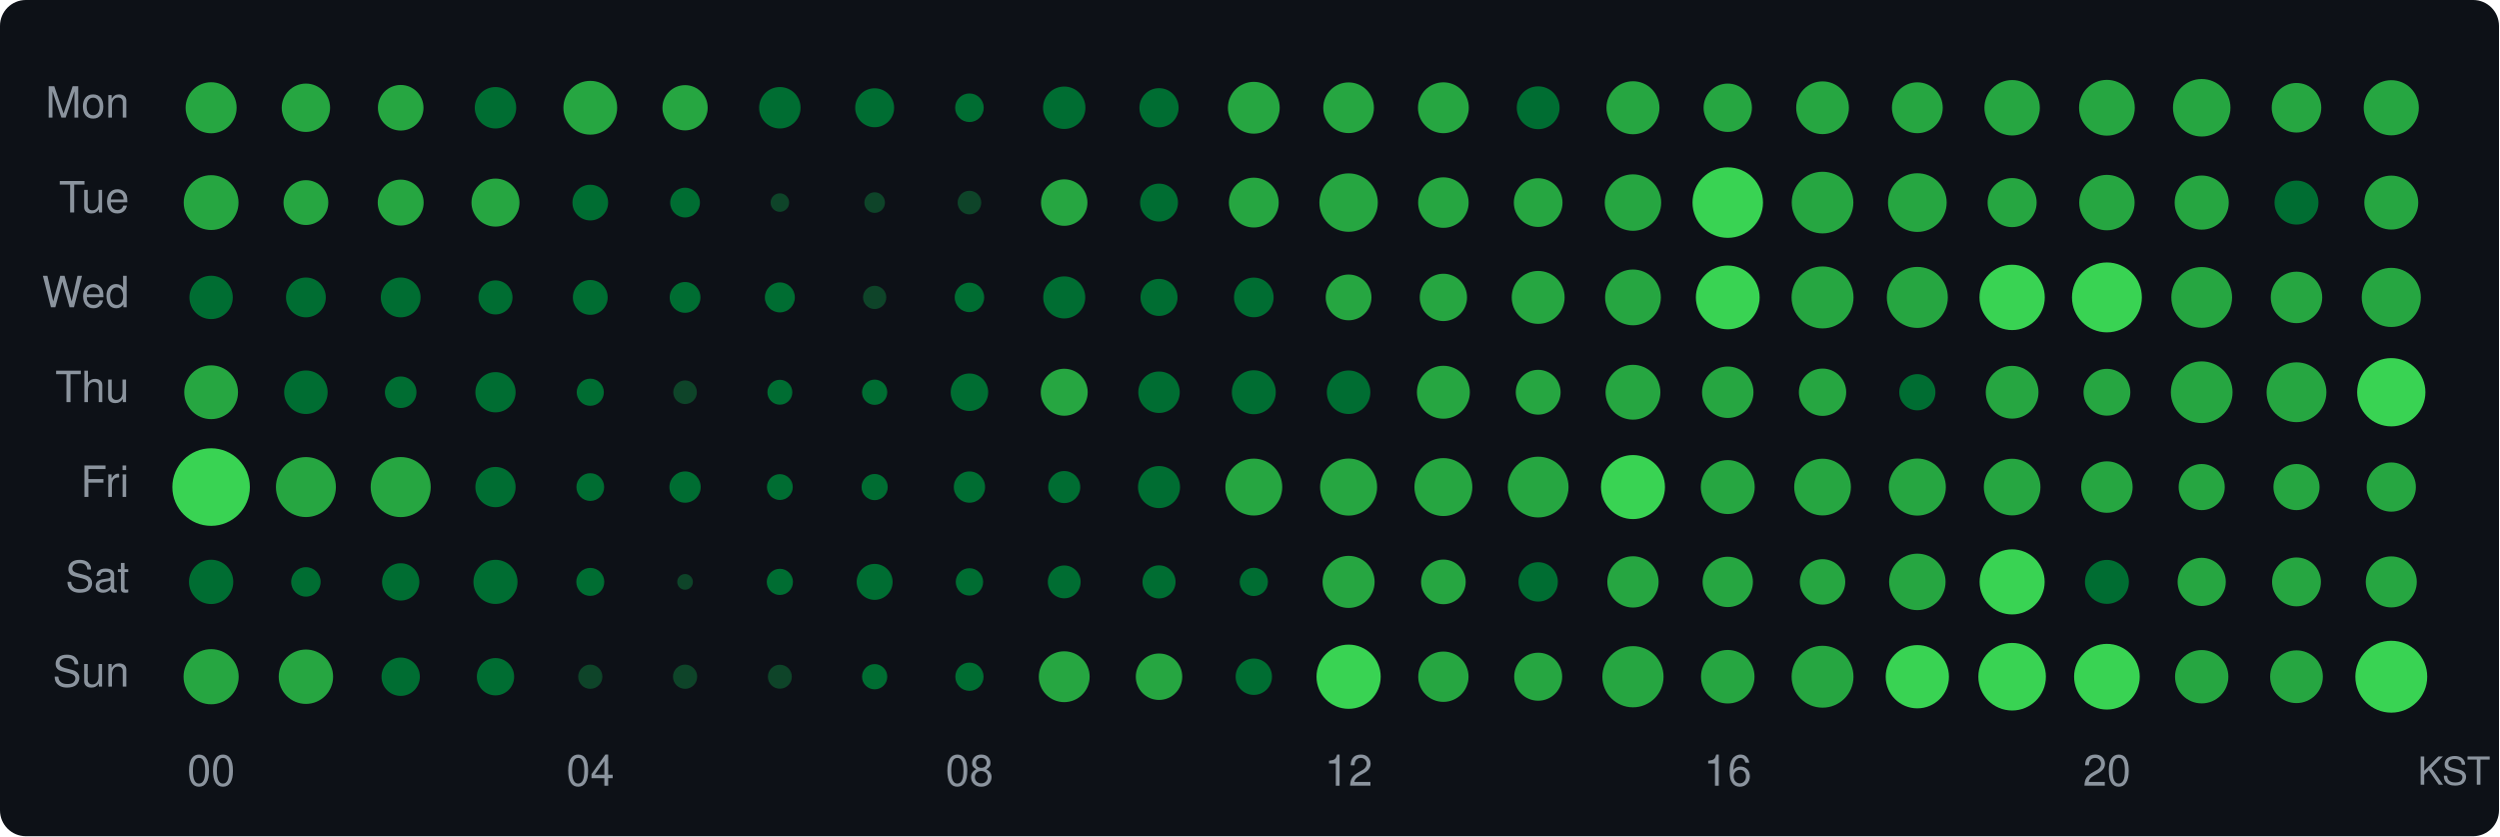
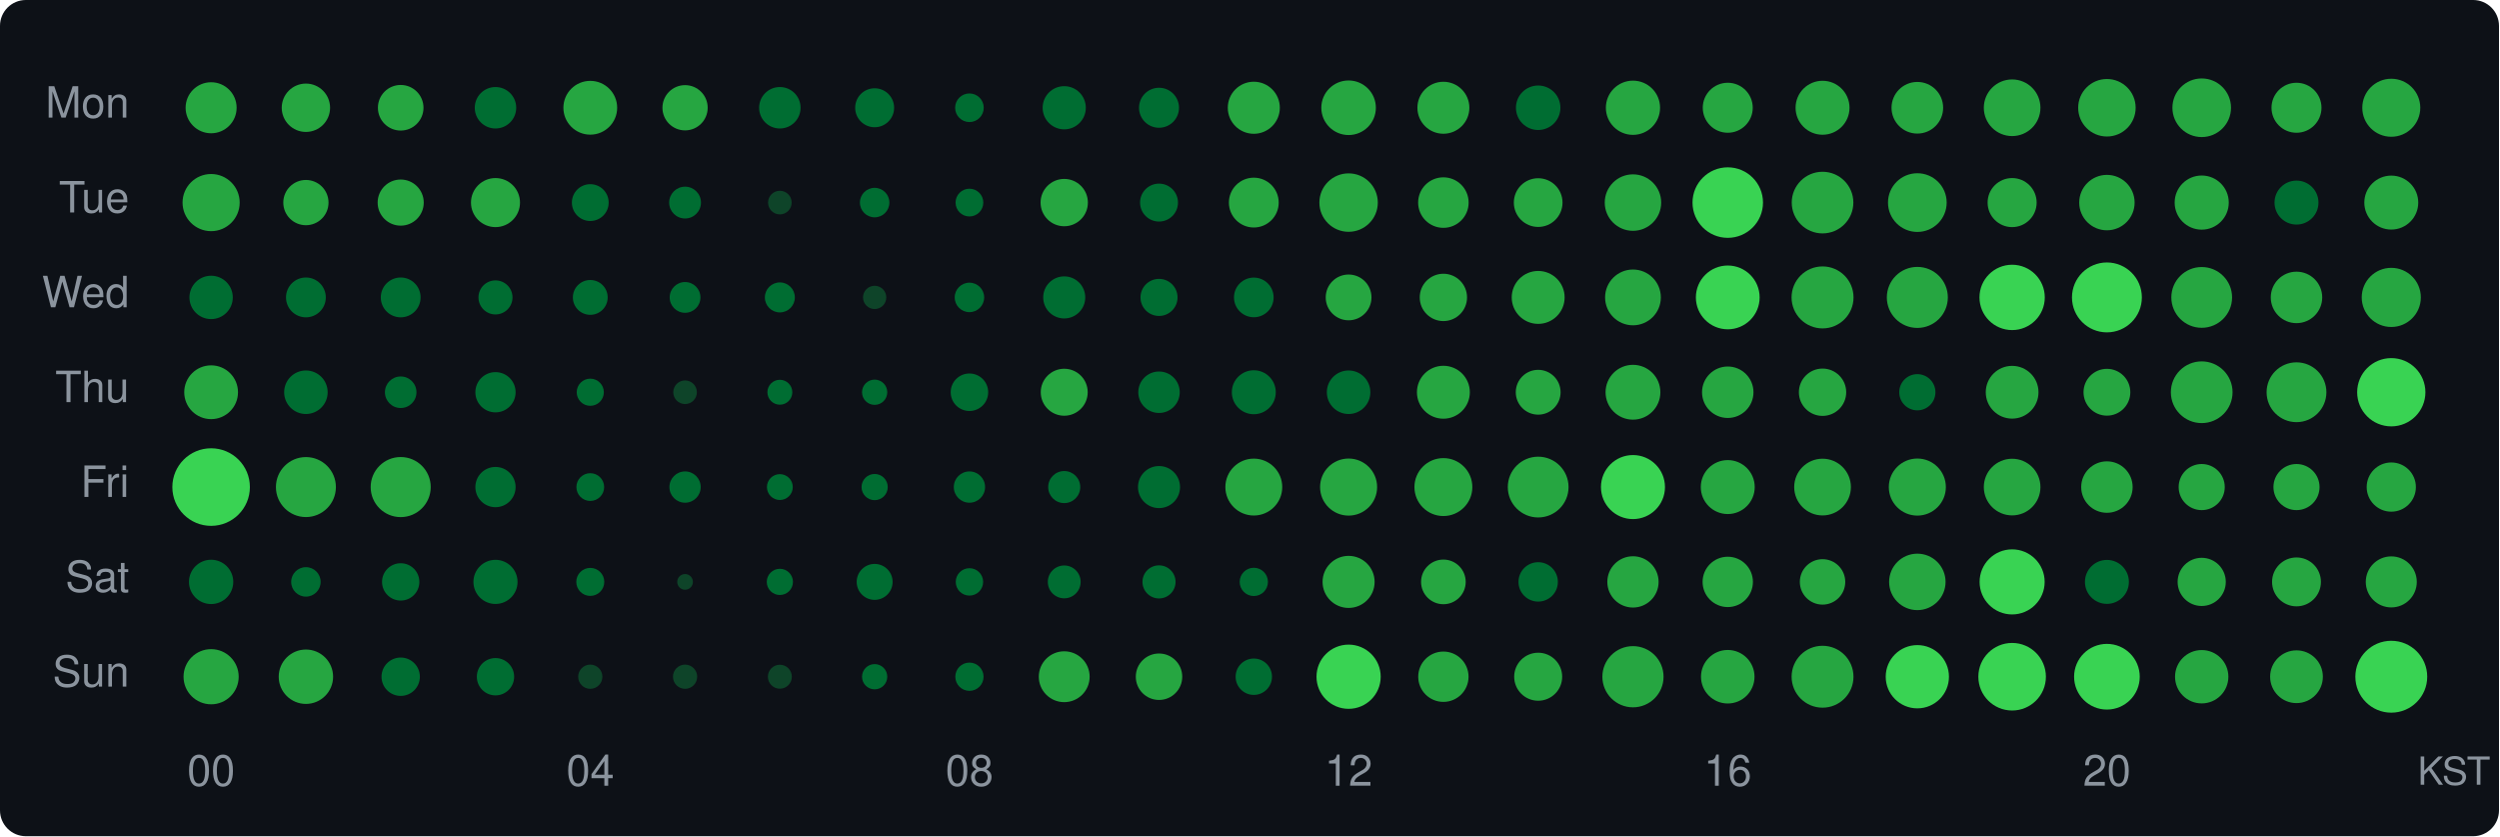
<svg xmlns="http://www.w3.org/2000/svg" width="580" height="194" viewBox="0 0 580 194">
  <style>text { dominant-baseline: central; }</style>
  <rect width="100%" height="100%" rx="6" fill="#0d1117" />
  <text x="30" y="25" text-anchor="end" fill="#8b949e" font-size="10" font-family="Segoe UI,Helvetica,Arial,sans-serif">Mon</text>
  <text x="30" y="47" text-anchor="end" fill="#8b949e" font-size="10" font-family="Segoe UI,Helvetica,Arial,sans-serif">Tue</text>
  <text x="30" y="69" text-anchor="end" fill="#8b949e" font-size="10" font-family="Segoe UI,Helvetica,Arial,sans-serif">Wed</text>
  <text x="30" y="91" text-anchor="end" fill="#8b949e" font-size="10" font-family="Segoe UI,Helvetica,Arial,sans-serif">Thu</text>
  <text x="30" y="113" text-anchor="end" fill="#8b949e" font-size="10" font-family="Segoe UI,Helvetica,Arial,sans-serif">Fri</text>
  <text x="30" y="135" text-anchor="end" fill="#8b949e" font-size="10" font-family="Segoe UI,Helvetica,Arial,sans-serif">Sat</text>
  <text x="30" y="157" text-anchor="end" fill="#8b949e" font-size="10" font-family="Segoe UI,Helvetica,Arial,sans-serif">Sun</text>
  <circle cx="49" cy="25" r="5.92" fill="#26a641" />
  <circle cx="71" cy="25" r="5.61" fill="#26a641" />
  <circle cx="93" cy="25" r="5.29" fill="#26a641" />
  <circle cx="115" cy="25" r="4.81" fill="#006d32" />
  <circle cx="137" cy="25" r="6.24" fill="#26a641" />
  <circle cx="159" cy="25" r="5.25" fill="#26a641" />
  <circle cx="181" cy="25" r="4.81" fill="#006d32" />
  <circle cx="203" cy="25" r="4.52" fill="#006d32" />
  <circle cx="225" cy="25" r="3.32" fill="#006d32" />
-   <circle cx="247" cy="25" r="4.92" fill="#006d32" />
-   <circle cx="269" cy="25" r="4.55" fill="#006d32" />
-   <circle cx="291" cy="25" r="6.01" fill="#26a641" />
-   <circle cx="313" cy="25" r="5.88" fill="#26a641" />
-   <circle cx="335" cy="25" r="5.90" fill="#26a641" />
-   <circle cx="357" cy="25" r="4.97" fill="#006d32" />
-   <circle cx="379" cy="25" r="6.15" fill="#26a641" />
-   <circle cx="401" cy="25" r="5.61" fill="#26a641" />
-   <circle cx="423" cy="25" r="6.12" fill="#26a641" />
-   <circle cx="445" cy="25" r="5.90" fill="#26a641" />
-   <circle cx="467" cy="25" r="6.43" fill="#26a641" />
-   <circle cx="489" cy="25" r="6.47" fill="#26a641" />
-   <circle cx="511" cy="25" r="6.67" fill="#26a641" />
-   <circle cx="533" cy="25" r="5.75" fill="#26a641" />
-   <circle cx="555" cy="25" r="6.40" fill="#26a641" />
-   <circle cx="49" cy="47" r="6.36" fill="#26a641" />
-   <circle cx="71" cy="47" r="5.20" fill="#26a641" />
-   <circle cx="93" cy="47" r="5.33" fill="#26a641" />
-   <circle cx="115" cy="47" r="5.57" fill="#26a641" />
-   <circle cx="137" cy="47" r="4.14" fill="#006d32" />
-   <circle cx="159" cy="47" r="3.45" fill="#006d32" />
-   <circle cx="181" cy="47" r="2.15" fill="#0e4429" />
-   <circle cx="203" cy="47" r="2.39" fill="#0e4429" />
-   <circle cx="225" cy="47" r="2.74" fill="#0e4429" />
-   <circle cx="247" cy="47" r="5.39" fill="#26a641" />
+   <circle cx="247" cy="25" r="5.01" fill="#006d32" />
+   <circle cx="269" cy="25" r="4.64" fill="#006d32" />
+   <circle cx="291" cy="25" r="6.04" fill="#26a641" />
+   <circle cx="313" cy="25" r="6.33" fill="#26a641" />
+   <circle cx="335" cy="25" r="6.03" fill="#26a641" />
+   <circle cx="357" cy="25" r="5.16" fill="#006d32" />
+   <circle cx="379" cy="25" r="6.29" fill="#26a641" />
+   <circle cx="401" cy="25" r="5.80" fill="#26a641" />
+   <circle cx="423" cy="25" r="6.26" fill="#26a641" />
+   <circle cx="445" cy="25" r="5.99" fill="#26a641" />
+   <circle cx="467" cy="25" r="6.57" fill="#26a641" />
+   <circle cx="489" cy="25" r="6.67" fill="#26a641" />
+   <circle cx="511" cy="25" r="6.80" fill="#26a641" />
+   <circle cx="533" cy="25" r="5.80" fill="#26a641" />
+   <circle cx="555" cy="25" r="6.73" fill="#26a641" />
+   <circle cx="49" cy="47" r="6.63" fill="#26a641" />
+   <circle cx="71" cy="47" r="5.25" fill="#26a641" />
+   <circle cx="93" cy="47" r="5.35" fill="#26a641" />
+   <circle cx="115" cy="47" r="5.69" fill="#26a641" />
+   <circle cx="137" cy="47" r="4.27" fill="#006d32" />
+   <circle cx="159" cy="47" r="3.69" fill="#006d32" />
+   <circle cx="181" cy="47" r="2.74" fill="#0e4429" />
+   <circle cx="203" cy="47" r="3.42" fill="#006d32" />
+   <circle cx="225" cy="47" r="3.22" fill="#006d32" />
+   <circle cx="247" cy="47" r="5.49" fill="#26a641" />
  <circle cx="269" cy="47" r="4.40" fill="#006d32" />
  <circle cx="291" cy="47" r="5.78" fill="#26a641" />
  <circle cx="313" cy="47" r="6.78" fill="#26a641" />
  <circle cx="335" cy="47" r="5.86" fill="#26a641" />
  <circle cx="357" cy="47" r="5.65" fill="#26a641" />
  <circle cx="379" cy="47" r="6.55" fill="#26a641" />
  <circle cx="401" cy="47" r="8.18" fill="#39d353" />
  <circle cx="423" cy="47" r="7.15" fill="#26a641" />
  <circle cx="445" cy="47" r="6.81" fill="#26a641" />
  <circle cx="467" cy="47" r="5.69" fill="#26a641" />
  <circle cx="489" cy="47" r="6.43" fill="#26a641" />
  <circle cx="511" cy="47" r="6.28" fill="#26a641" />
  <circle cx="533" cy="47" r="5.10" fill="#006d32" />
  <circle cx="555" cy="47" r="6.26" fill="#26a641" />
  <circle cx="49" cy="69" r="5.03" fill="#006d32" />
  <circle cx="71" cy="69" r="4.62" fill="#006d32" />
  <circle cx="93" cy="69" r="4.62" fill="#006d32" />
  <circle cx="115" cy="69" r="3.95" fill="#006d32" />
  <circle cx="137" cy="69" r="4.04" fill="#006d32" />
  <circle cx="159" cy="69" r="3.57" fill="#006d32" />
  <circle cx="181" cy="69" r="3.48" fill="#006d32" />
  <circle cx="203" cy="69" r="2.70" fill="#0e4429" />
  <circle cx="225" cy="69" r="3.42" fill="#006d32" />
  <circle cx="247" cy="69" r="4.88" fill="#006d32" />
  <circle cx="269" cy="69" r="4.30" fill="#006d32" />
  <circle cx="291" cy="69" r="4.60" fill="#006d32" />
  <circle cx="313" cy="69" r="5.31" fill="#26a641" />
  <circle cx="335" cy="69" r="5.49" fill="#26a641" />
  <circle cx="357" cy="69" r="6.14" fill="#26a641" />
  <circle cx="379" cy="69" r="6.47" fill="#26a641" />
  <circle cx="401" cy="69" r="7.40" fill="#39d353" />
  <circle cx="423" cy="69" r="7.19" fill="#26a641" />
  <circle cx="445" cy="69" r="7.08" fill="#26a641" />
  <circle cx="467" cy="69" r="7.58" fill="#39d353" />
  <circle cx="489" cy="69" r="8.11" fill="#39d353" />
  <circle cx="511" cy="69" r="7.05" fill="#26a641" />
  <circle cx="533" cy="69" r="5.97" fill="#26a641" />
  <circle cx="555" cy="69" r="6.86" fill="#26a641" />
  <circle cx="49" cy="91" r="6.24" fill="#26a641" />
  <circle cx="71" cy="91" r="5.05" fill="#006d32" />
  <circle cx="93" cy="91" r="3.66" fill="#006d32" />
  <circle cx="115" cy="91" r="4.67" fill="#006d32" />
  <circle cx="137" cy="91" r="3.15" fill="#006d32" />
  <circle cx="159" cy="91" r="2.74" fill="#0e4429" />
  <circle cx="181" cy="91" r="2.89" fill="#006d32" />
  <circle cx="203" cy="91" r="2.93" fill="#006d32" />
  <circle cx="225" cy="91" r="4.35" fill="#006d32" />
  <circle cx="247" cy="91" r="5.45" fill="#26a641" />
  <circle cx="269" cy="91" r="4.81" fill="#006d32" />
  <circle cx="291" cy="91" r="5.10" fill="#006d32" />
  <circle cx="313" cy="91" r="5.05" fill="#006d32" />
  <circle cx="335" cy="91" r="6.14" fill="#26a641" />
  <circle cx="357" cy="91" r="5.20" fill="#26a641" />
  <circle cx="379" cy="91" r="6.36" fill="#26a641" />
  <circle cx="401" cy="91" r="5.97" fill="#26a641" />
  <circle cx="423" cy="91" r="5.49" fill="#26a641" />
  <circle cx="445" cy="91" r="4.20" fill="#006d32" />
  <circle cx="467" cy="91" r="6.12" fill="#26a641" />
  <circle cx="489" cy="91" r="5.43" fill="#26a641" />
  <circle cx="511" cy="91" r="7.16" fill="#26a641" />
  <circle cx="533" cy="91" r="6.94" fill="#26a641" />
  <circle cx="555" cy="91" r="7.92" fill="#39d353" />
  <circle cx="49" cy="113" r="9.00" fill="#39d353" />
  <circle cx="71" cy="113" r="6.96" fill="#26a641" />
  <circle cx="93" cy="113" r="6.97" fill="#26a641" />
  <circle cx="115" cy="113" r="4.67" fill="#006d32" />
  <circle cx="137" cy="113" r="3.22" fill="#006d32" />
  <circle cx="159" cy="113" r="3.63" fill="#006d32" />
  <circle cx="181" cy="113" r="3.00" fill="#006d32" />
  <circle cx="203" cy="113" r="3.04" fill="#006d32" />
  <circle cx="225" cy="113" r="3.63" fill="#006d32" />
  <circle cx="247" cy="113" r="3.72" fill="#006d32" />
  <circle cx="269" cy="113" r="4.88" fill="#006d32" />
  <circle cx="291" cy="113" r="6.60" fill="#26a641" />
  <circle cx="313" cy="113" r="6.62" fill="#26a641" />
  <circle cx="335" cy="113" r="6.72" fill="#26a641" />
  <circle cx="357" cy="113" r="7.05" fill="#26a641" />
  <circle cx="379" cy="113" r="7.43" fill="#39d353" />
  <circle cx="401" cy="113" r="6.26" fill="#26a641" />
  <circle cx="423" cy="113" r="6.58" fill="#26a641" />
  <circle cx="445" cy="113" r="6.62" fill="#26a641" />
  <circle cx="467" cy="113" r="6.57" fill="#26a641" />
  <circle cx="489" cy="113" r="5.97" fill="#26a641" />
  <circle cx="511" cy="113" r="5.35" fill="#26a641" />
  <circle cx="533" cy="113" r="5.35" fill="#26a641" />
  <circle cx="555" cy="113" r="5.71" fill="#26a641" />
  <circle cx="49" cy="135" r="5.14" fill="#006d32" />
  <circle cx="71" cy="135" r="3.42" fill="#006d32" />
  <circle cx="93" cy="135" r="4.33" fill="#006d32" />
  <circle cx="115" cy="135" r="5.12" fill="#006d32" />
  <circle cx="137" cy="135" r="3.25" fill="#006d32" />
  <circle cx="159" cy="135" r="1.82" fill="#0e4429" />
  <circle cx="181" cy="135" r="3.04" fill="#006d32" />
  <circle cx="203" cy="135" r="4.17" fill="#006d32" />
  <circle cx="225" cy="135" r="3.18" fill="#006d32" />
  <circle cx="247" cy="135" r="3.81" fill="#006d32" />
  <circle cx="269" cy="135" r="3.84" fill="#006d32" />
  <circle cx="291" cy="135" r="3.28" fill="#006d32" />
  <circle cx="313" cy="135" r="6.04" fill="#26a641" />
  <circle cx="335" cy="135" r="5.18" fill="#26a641" />
  <circle cx="357" cy="135" r="4.57" fill="#006d32" />
  <circle cx="379" cy="135" r="5.95" fill="#26a641" />
  <circle cx="401" cy="135" r="5.84" fill="#26a641" />
  <circle cx="423" cy="135" r="5.27" fill="#26a641" />
  <circle cx="445" cy="135" r="6.55" fill="#26a641" />
  <circle cx="467" cy="135" r="7.55" fill="#39d353" />
  <circle cx="489" cy="135" r="5.10" fill="#006d32" />
  <circle cx="511" cy="135" r="5.59" fill="#26a641" />
  <circle cx="533" cy="135" r="5.67" fill="#26a641" />
  <circle cx="555" cy="135" r="5.92" fill="#26a641" />
  <circle cx="49" cy="157" r="6.40" fill="#26a641" />
  <circle cx="71" cy="157" r="6.31" fill="#26a641" />
  <circle cx="93" cy="157" r="4.45" fill="#006d32" />
  <circle cx="115" cy="157" r="4.33" fill="#006d32" />
  <circle cx="137" cy="157" r="2.81" fill="#0e4429" />
  <circle cx="159" cy="157" r="2.81" fill="#0e4429" />
  <circle cx="181" cy="157" r="2.78" fill="#0e4429" />
  <circle cx="203" cy="157" r="2.93" fill="#006d32" />
  <circle cx="225" cy="157" r="3.28" fill="#006d32" />
  <circle cx="247" cy="157" r="5.90" fill="#26a641" />
  <circle cx="269" cy="157" r="5.39" fill="#26a641" />
  <circle cx="291" cy="157" r="4.22" fill="#006d32" />
  <circle cx="313" cy="157" r="7.45" fill="#39d353" />
  <circle cx="335" cy="157" r="5.84" fill="#26a641" />
  <circle cx="357" cy="157" r="5.57" fill="#26a641" />
  <circle cx="379" cy="157" r="7.10" fill="#26a641" />
  <circle cx="401" cy="157" r="6.21" fill="#26a641" />
  <circle cx="423" cy="157" r="7.18" fill="#26a641" />
  <circle cx="445" cy="157" r="7.34" fill="#39d353" />
  <circle cx="467" cy="157" r="7.84" fill="#39d353" />
  <circle cx="489" cy="157" r="7.62" fill="#39d353" />
  <circle cx="511" cy="157" r="6.19" fill="#26a641" />
  <circle cx="533" cy="157" r="6.12" fill="#26a641" />
  <circle cx="555" cy="157" r="8.34" fill="#39d353" />
  <text x="49" y="180" text-anchor="middle" fill="#8b949e" font-size="10" font-family="Segoe UI,Helvetica,Arial,sans-serif">00</text>
  <text x="137" y="180" text-anchor="middle" fill="#8b949e" font-size="10" font-family="Segoe UI,Helvetica,Arial,sans-serif">04</text>
  <text x="225" y="180" text-anchor="middle" fill="#8b949e" font-size="10" font-family="Segoe UI,Helvetica,Arial,sans-serif">08</text>
  <text x="313" y="180" text-anchor="middle" fill="#8b949e" font-size="10" font-family="Segoe UI,Helvetica,Arial,sans-serif">12</text>
  <text x="401" y="180" text-anchor="middle" fill="#8b949e" font-size="10" font-family="Segoe UI,Helvetica,Arial,sans-serif">16</text>
  <text x="489" y="180" text-anchor="middle" fill="#8b949e" font-size="10" font-family="Segoe UI,Helvetica,Arial,sans-serif">20</text>
  <text x="578" y="180" text-anchor="end" fill="#8b949e" font-size="9" font-family="Segoe UI,Helvetica,Arial,sans-serif">KST</text>
</svg>
